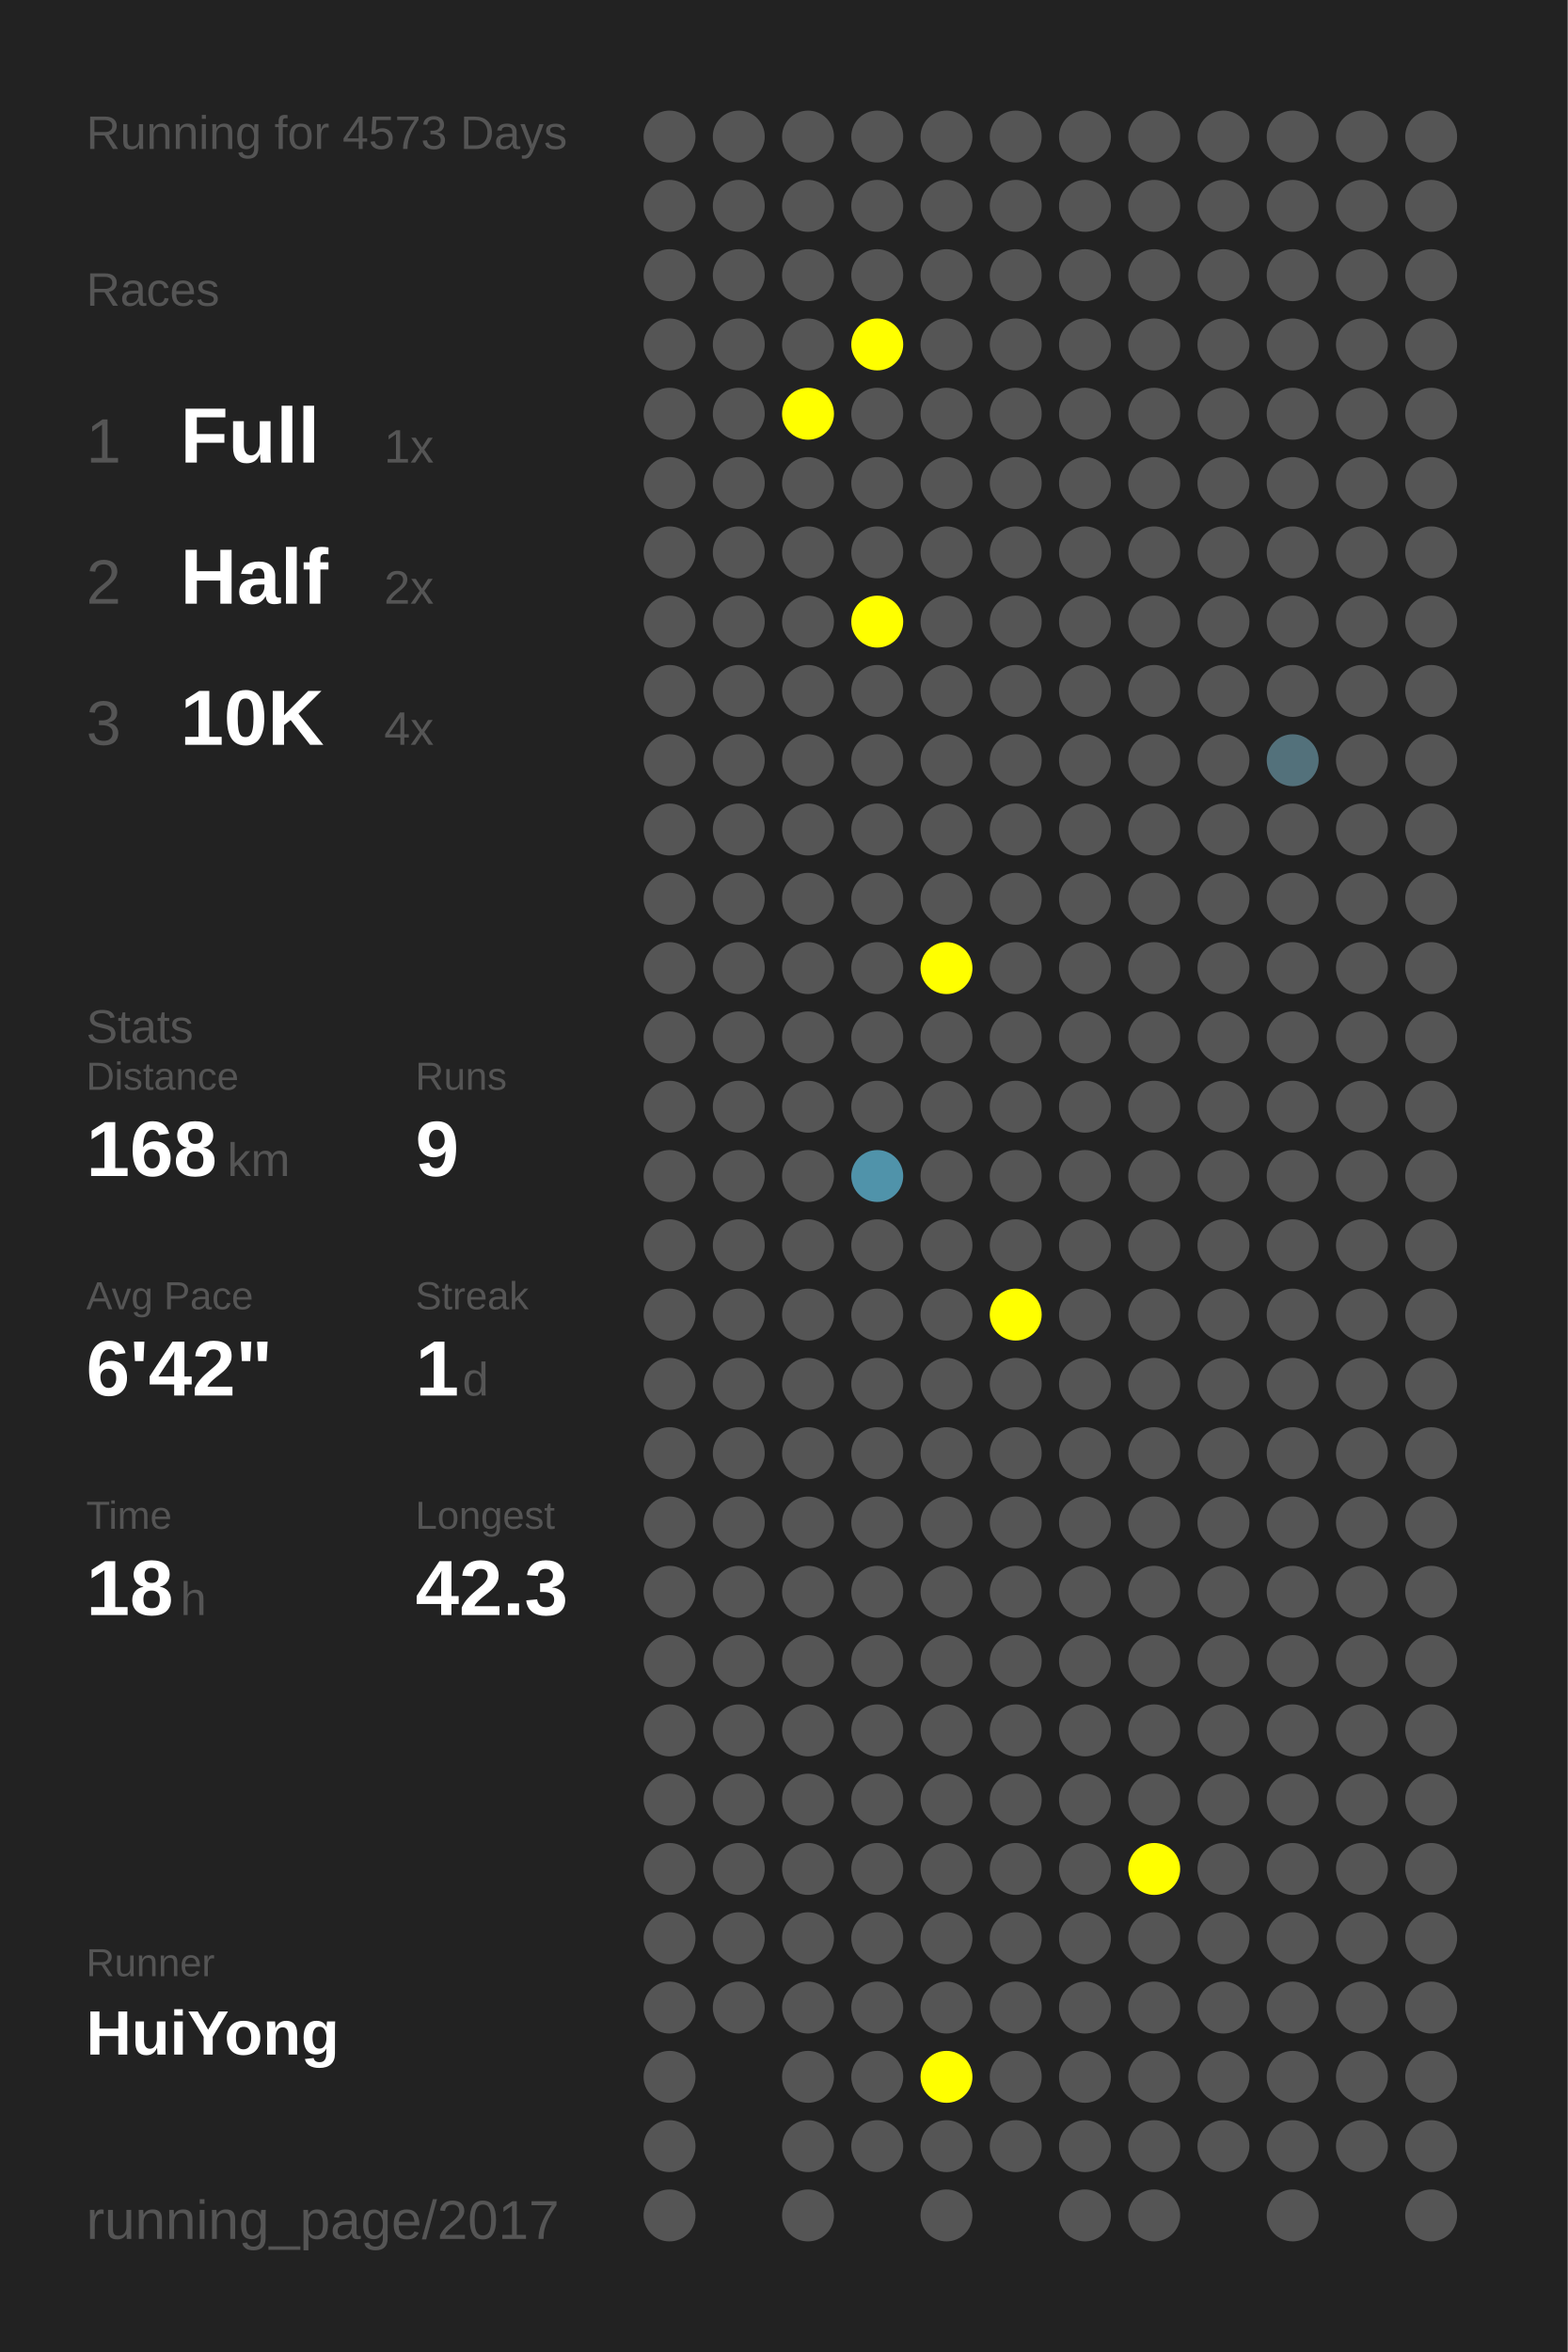
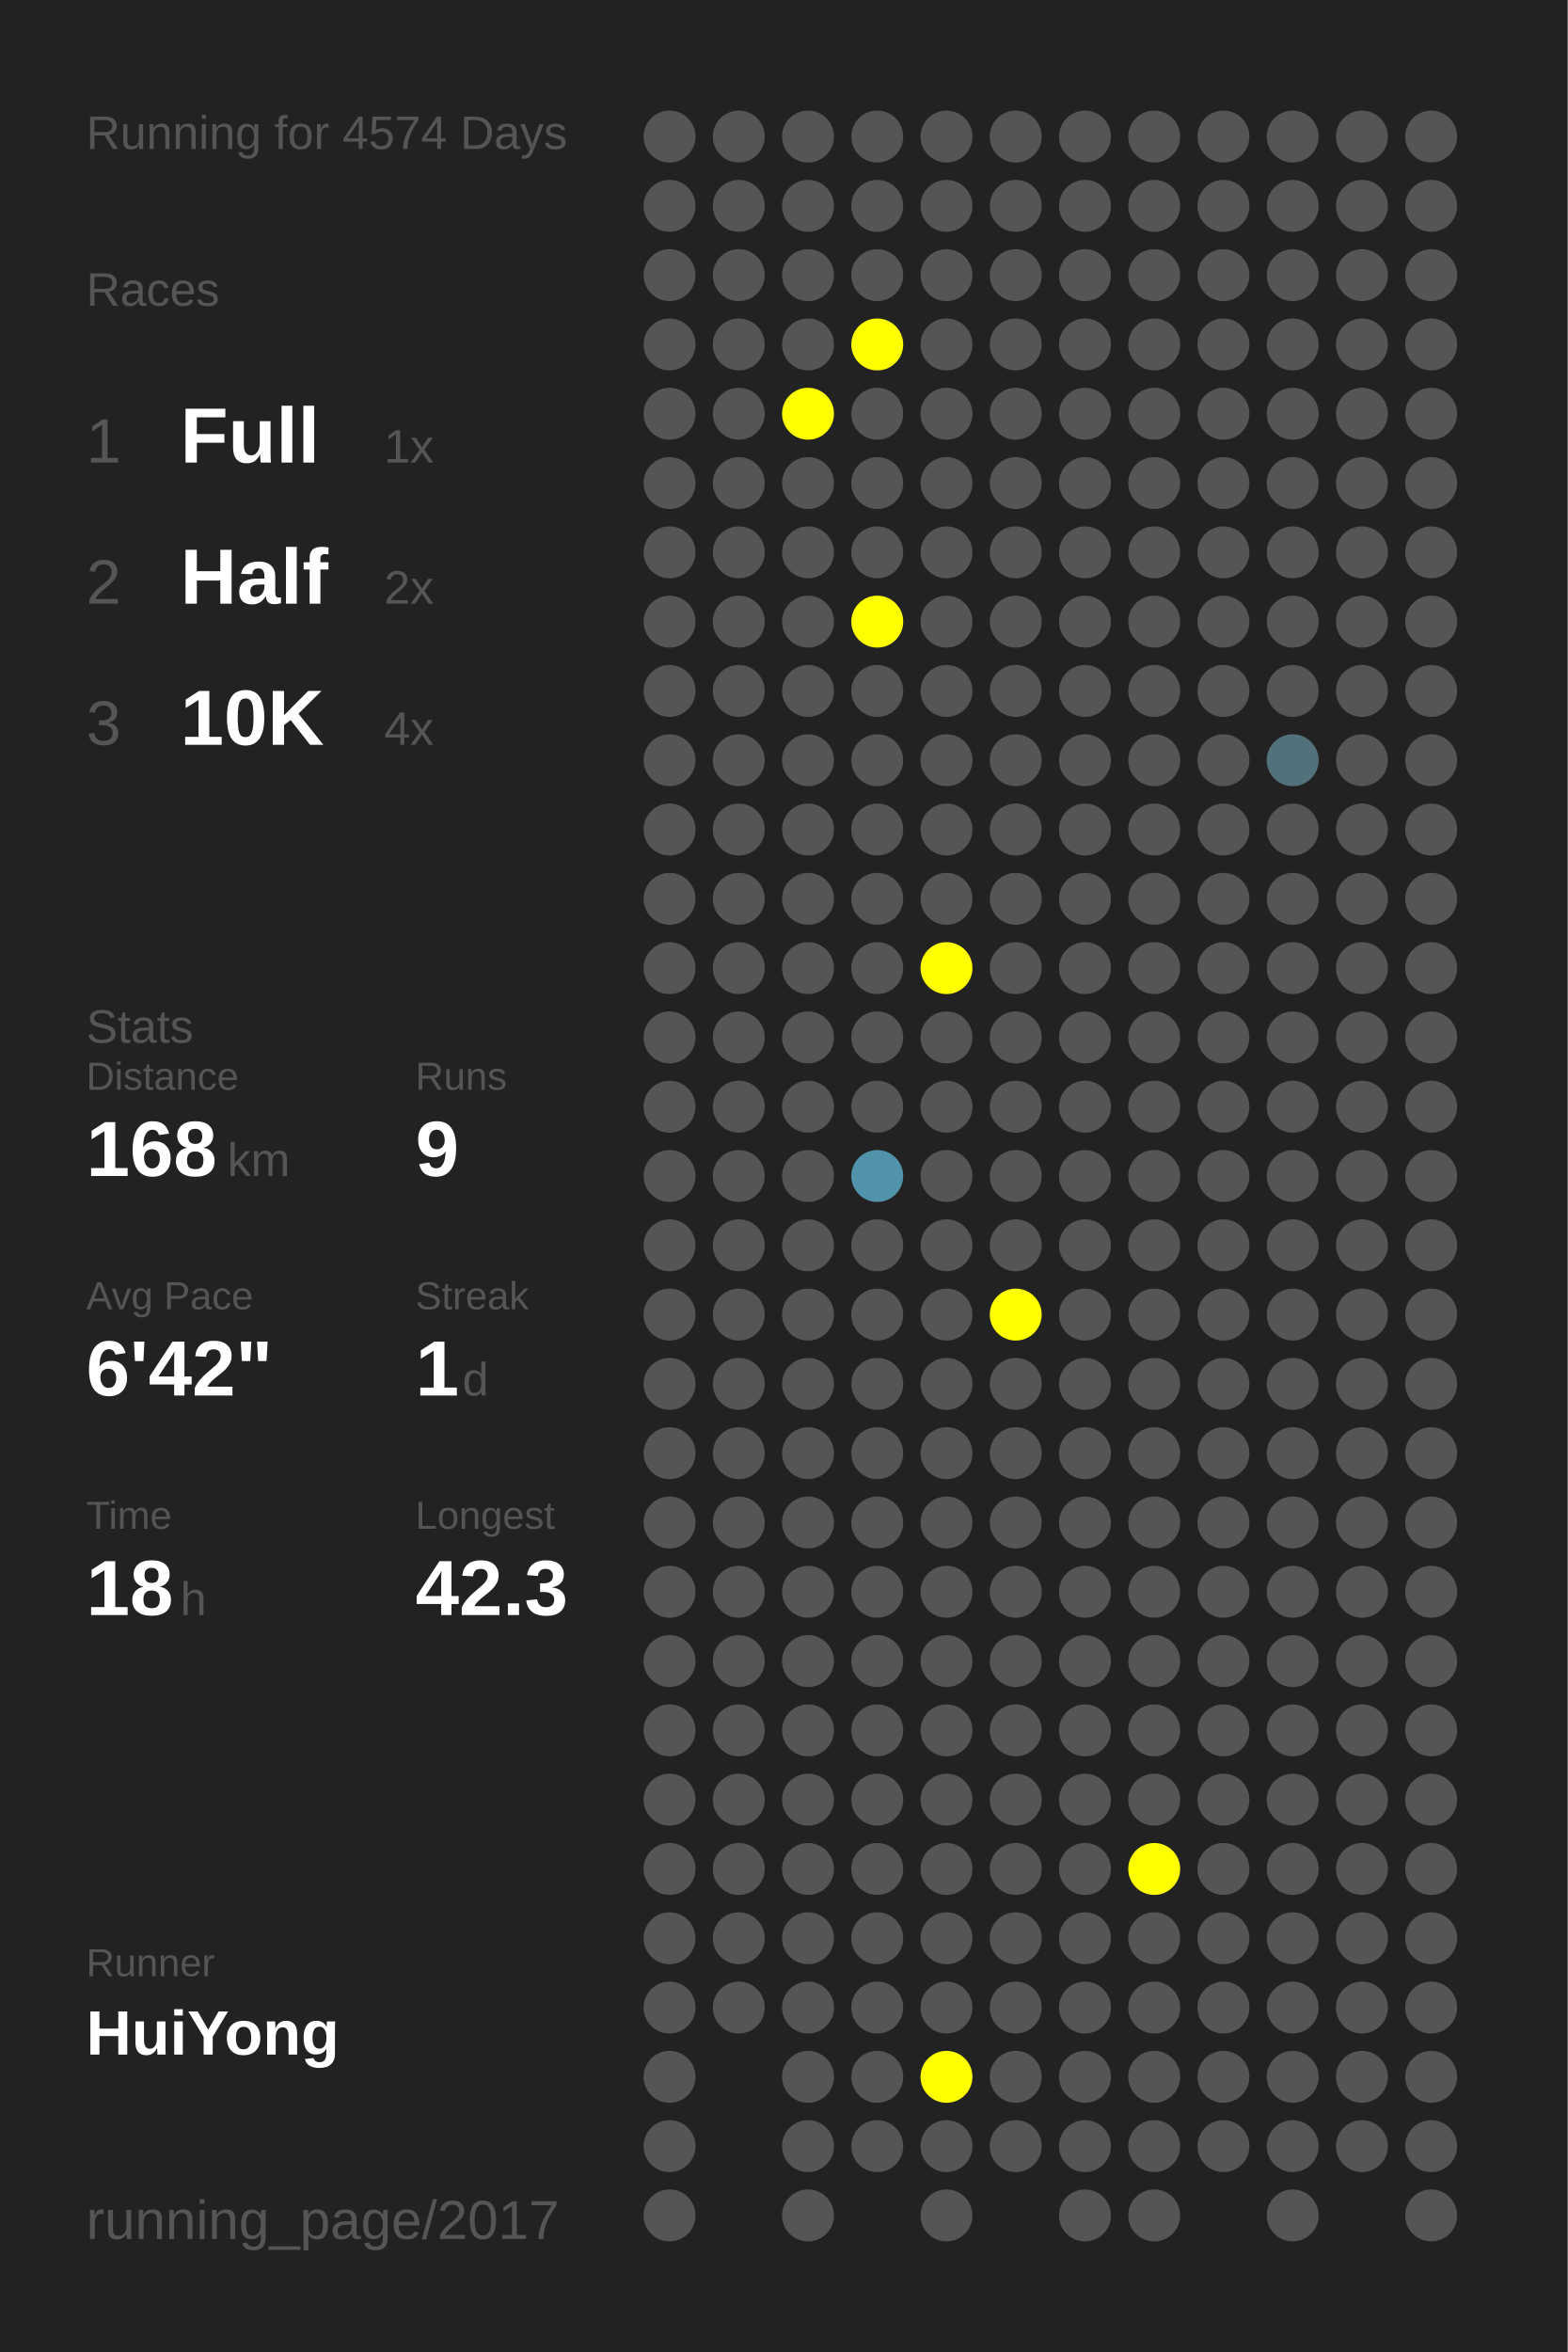
<svg xmlns="http://www.w3.org/2000/svg" baseProfile="full" height="300mm" version="1.1" viewBox="0,0,200,300" width="200mm">
  <defs />
  <rect fill="#222222" height="300" width="200" x="0" y="0" />
-   <text fill="#555555" style="font-size:6px; font-family:Arial;" x="11" y="19">Running for 4573 Days</text>
+   <text fill="#555555" style="font-size:6px; font-family:Arial;" x="11" y="19">Running for 4574 Days</text>
  <text fill="#555555" style="font-size:6px; font-family:Arial;" x="11" y="39">Races</text>
  <text fill="#555555" style="font-size:8px; font-family:Arial;" x="11" y="59">1</text>
  <text fill="#FFFFFF" style="font-size:10px; font-family:Arial; font-weight:bold;" x="23" y="59">Full</text>
  <text fill="#555555" style="font-size:6px; font-family:Arial;" x="49" y="59">1x</text>
  <text fill="#555555" style="font-size:8px; font-family:Arial;" x="11" y="77">2</text>
  <text fill="#FFFFFF" style="font-size:10px; font-family:Arial; font-weight:bold;" x="23" y="77">Half</text>
  <text fill="#555555" style="font-size:6px; font-family:Arial;" x="49" y="77">2x</text>
  <text fill="#555555" style="font-size:8px; font-family:Arial;" x="11" y="95">3</text>
  <text fill="#FFFFFF" style="font-size:10px; font-family:Arial; font-weight:bold;" x="23" y="95">10K</text>
  <text fill="#555555" style="font-size:6px; font-family:Arial;" x="49" y="95">4x</text>
  <text fill="#555555" style="font-size:6px; font-family:Arial;" x="11" y="133">Stats</text>
  <text fill="#555555" style="font-size:5px; font-family:Arial;" x="11" y="139">Distance</text>
  <text fill="#FFFFFF" style="font-size:10px; font-family:Arial; font-weight:bold;" x="11" y="150">168</text>
  <text fill="#555555" style="font-size:6px; font-family:Arial;" x="29" y="150">km</text>
  <text fill="#555555" style="font-size:5px; font-family:Arial;" x="53" y="139">Runs</text>
  <text fill="#FFFFFF" style="font-size:10px; font-family:Arial; font-weight:bold;" x="53" y="150">9</text>
  <text fill="#555555" style="font-size:5px; font-family:Arial;" x="11" y="167">Avg Pace</text>
  <text fill="#FFFFFF" style="font-size:10px; font-family:Arial; font-weight:bold;" x="11" y="178">6'42"</text>
  <text fill="#555555" style="font-size:5px; font-family:Arial;" x="53" y="167">Streak</text>
  <text fill="#FFFFFF" style="font-size:10px; font-family:Arial; font-weight:bold;" x="53" y="178">1</text>
  <text fill="#555555" style="font-size:6px; font-family:Arial;" x="59" y="178">d</text>
  <text fill="#555555" style="font-size:5px; font-family:Arial;" x="11" y="195">Time</text>
  <text fill="#FFFFFF" style="font-size:10px; font-family:Arial; font-weight:bold;" x="11" y="206">18</text>
  <text fill="#555555" style="font-size:6px; font-family:Arial;" x="23" y="206">h</text>
  <text fill="#555555" style="font-size:5px; font-family:Arial;" x="53" y="195">Longest</text>
  <text fill="#FFFFFF" style="font-size:10px; font-family:Arial; font-weight:bold;" x="53" y="206">42.3</text>
  <text fill="#555555" style="font-size:5px; font-family:Arial;" x="11" y="252.065">Runner</text>
  <text fill="#FFFFFF" style="font-size:8px; font-family:Arial; font-weight:bold;" x="11" y="262.065">HuiYong</text>
  <text fill="#555555" style="font-size:7px; font-family:Arial;" x="11" y="285.581">running_page/2017</text>
  <circle cx="85.417" cy="17.419" fill="#555555" r="3.312" />
  <circle cx="85.417" cy="26.258" fill="#555555" r="3.312" />
  <circle cx="85.417" cy="35.097" fill="#555555" r="3.312" />
  <circle cx="85.417" cy="43.935" fill="#555555" r="3.312" />
  <circle cx="85.417" cy="52.774" fill="#555555" r="3.312" />
  <circle cx="85.417" cy="61.613" fill="#555555" r="3.312" />
  <circle cx="85.417" cy="70.452" fill="#555555" r="3.312" />
  <circle cx="85.417" cy="79.29" fill="#555555" r="3.312" />
  <circle cx="85.417" cy="88.129" fill="#555555" r="3.312" />
  <circle cx="85.417" cy="96.968" fill="#555555" r="3.312" />
  <circle cx="85.417" cy="105.806" fill="#555555" r="3.312" />
  <circle cx="85.417" cy="114.645" fill="#555555" r="3.312" />
  <circle cx="85.417" cy="123.484" fill="#555555" r="3.312" />
  <circle cx="85.417" cy="132.323" fill="#555555" r="3.312" />
  <circle cx="85.417" cy="141.161" fill="#555555" r="3.312" />
  <circle cx="85.417" cy="150" fill="#555555" r="3.312" />
  <circle cx="85.417" cy="158.839" fill="#555555" r="3.312" />
  <circle cx="85.417" cy="167.677" fill="#555555" r="3.312" />
  <circle cx="85.417" cy="176.516" fill="#555555" r="3.312" />
  <circle cx="85.417" cy="185.355" fill="#555555" r="3.312" />
  <circle cx="85.417" cy="194.194" fill="#555555" r="3.312" />
  <circle cx="85.417" cy="203.032" fill="#555555" r="3.312" />
  <circle cx="85.417" cy="211.871" fill="#555555" r="3.312" />
  <circle cx="85.417" cy="220.71" fill="#555555" r="3.312" />
  <circle cx="85.417" cy="229.548" fill="#555555" r="3.312" />
  <circle cx="85.417" cy="238.387" fill="#555555" r="3.312" />
  <circle cx="85.417" cy="247.226" fill="#555555" r="3.312" />
  <circle cx="85.417" cy="256.065" fill="#555555" r="3.312" />
  <circle cx="85.417" cy="264.903" fill="#555555" r="3.312" />
  <circle cx="85.417" cy="273.742" fill="#555555" r="3.312" />
  <circle cx="85.417" cy="282.581" fill="#555555" r="3.312" />
  <circle cx="94.25" cy="17.419" fill="#555555" r="3.312" />
  <circle cx="94.25" cy="26.258" fill="#555555" r="3.312" />
  <circle cx="94.25" cy="35.097" fill="#555555" r="3.312" />
  <circle cx="94.25" cy="43.935" fill="#555555" r="3.312" />
  <circle cx="94.25" cy="52.774" fill="#555555" r="3.312" />
  <circle cx="94.25" cy="61.613" fill="#555555" r="3.312" />
  <circle cx="94.25" cy="70.452" fill="#555555" r="3.312" />
  <circle cx="94.25" cy="79.29" fill="#555555" r="3.312" />
  <circle cx="94.25" cy="88.129" fill="#555555" r="3.312" />
  <circle cx="94.25" cy="96.968" fill="#555555" r="3.312" />
  <circle cx="94.25" cy="105.806" fill="#555555" r="3.312" />
  <circle cx="94.25" cy="114.645" fill="#555555" r="3.312" />
  <circle cx="94.25" cy="123.484" fill="#555555" r="3.312" />
  <circle cx="94.25" cy="132.323" fill="#555555" r="3.312" />
  <circle cx="94.25" cy="141.161" fill="#555555" r="3.312" />
  <circle cx="94.25" cy="150" fill="#555555" r="3.312" />
  <circle cx="94.25" cy="158.839" fill="#555555" r="3.312" />
  <circle cx="94.25" cy="167.677" fill="#555555" r="3.312" />
  <circle cx="94.25" cy="176.516" fill="#555555" r="3.312" />
  <circle cx="94.25" cy="185.355" fill="#555555" r="3.312" />
  <circle cx="94.25" cy="194.194" fill="#555555" r="3.312" />
  <circle cx="94.25" cy="203.032" fill="#555555" r="3.312" />
  <circle cx="94.25" cy="211.871" fill="#555555" r="3.312" />
  <circle cx="94.25" cy="220.71" fill="#555555" r="3.312" />
  <circle cx="94.25" cy="229.548" fill="#555555" r="3.312" />
  <circle cx="94.25" cy="238.387" fill="#555555" r="3.312" />
  <circle cx="94.25" cy="247.226" fill="#555555" r="3.312" />
  <circle cx="94.25" cy="256.065" fill="#555555" r="3.312" />
  <circle cx="103.083" cy="17.419" fill="#555555" r="3.312" />
  <circle cx="103.083" cy="26.258" fill="#555555" r="3.312" />
  <circle cx="103.083" cy="35.097" fill="#555555" r="3.312" />
  <circle cx="103.083" cy="43.935" fill="#555555" r="3.312" />
  <circle cx="103.083" cy="52.774" fill="#FFFF00" r="3.312" />
  <circle cx="103.083" cy="61.613" fill="#555555" r="3.312" />
  <circle cx="103.083" cy="70.452" fill="#555555" r="3.312" />
  <circle cx="103.083" cy="79.29" fill="#555555" r="3.312" />
  <circle cx="103.083" cy="88.129" fill="#555555" r="3.312" />
  <circle cx="103.083" cy="96.968" fill="#555555" r="3.312" />
  <circle cx="103.083" cy="105.806" fill="#555555" r="3.312" />
  <circle cx="103.083" cy="114.645" fill="#555555" r="3.312" />
  <circle cx="103.083" cy="123.484" fill="#555555" r="3.312" />
  <circle cx="103.083" cy="132.323" fill="#555555" r="3.312" />
  <circle cx="103.083" cy="141.161" fill="#555555" r="3.312" />
  <circle cx="103.083" cy="150" fill="#555555" r="3.312" />
  <circle cx="103.083" cy="158.839" fill="#555555" r="3.312" />
  <circle cx="103.083" cy="167.677" fill="#555555" r="3.312" />
  <circle cx="103.083" cy="176.516" fill="#555555" r="3.312" />
  <circle cx="103.083" cy="185.355" fill="#555555" r="3.312" />
  <circle cx="103.083" cy="194.194" fill="#555555" r="3.312" />
  <circle cx="103.083" cy="203.032" fill="#555555" r="3.312" />
  <circle cx="103.083" cy="211.871" fill="#555555" r="3.312" />
  <circle cx="103.083" cy="220.71" fill="#555555" r="3.312" />
  <circle cx="103.083" cy="229.548" fill="#555555" r="3.312" />
  <circle cx="103.083" cy="238.387" fill="#555555" r="3.312" />
  <circle cx="103.083" cy="247.226" fill="#555555" r="3.312" />
  <circle cx="103.083" cy="256.065" fill="#555555" r="3.312" />
  <circle cx="103.083" cy="264.903" fill="#555555" r="3.312" />
  <circle cx="103.083" cy="273.742" fill="#555555" r="3.312" />
  <circle cx="103.083" cy="282.581" fill="#555555" r="3.312" />
  <circle cx="111.917" cy="17.419" fill="#555555" r="3.312" />
  <circle cx="111.917" cy="26.258" fill="#555555" r="3.312" />
  <circle cx="111.917" cy="35.097" fill="#555555" r="3.312" />
  <circle cx="111.917" cy="43.935" fill="#FFFF00" r="3.312" />
  <circle cx="111.917" cy="52.774" fill="#555555" r="3.312" />
  <circle cx="111.917" cy="61.613" fill="#555555" r="3.312" />
  <circle cx="111.917" cy="70.452" fill="#555555" r="3.312" />
  <circle cx="111.917" cy="79.29" fill="#FFFF00" r="3.312" />
  <circle cx="111.917" cy="88.129" fill="#555555" r="3.312" />
  <circle cx="111.917" cy="96.968" fill="#555555" r="3.312" />
  <circle cx="111.917" cy="105.806" fill="#555555" r="3.312" />
  <circle cx="111.917" cy="114.645" fill="#555555" r="3.312" />
  <circle cx="111.917" cy="123.484" fill="#555555" r="3.312" />
  <circle cx="111.917" cy="132.323" fill="#555555" r="3.312" />
  <circle cx="111.917" cy="141.161" fill="#555555" r="3.312" />
  <circle cx="111.917" cy="150" fill="#5093aa" r="3.312" />
  <circle cx="111.917" cy="158.839" fill="#555555" r="3.312" />
  <circle cx="111.917" cy="167.677" fill="#555555" r="3.312" />
  <circle cx="111.917" cy="176.516" fill="#555555" r="3.312" />
  <circle cx="111.917" cy="185.355" fill="#555555" r="3.312" />
  <circle cx="111.917" cy="194.194" fill="#555555" r="3.312" />
  <circle cx="111.917" cy="203.032" fill="#555555" r="3.312" />
  <circle cx="111.917" cy="211.871" fill="#555555" r="3.312" />
  <circle cx="111.917" cy="220.71" fill="#555555" r="3.312" />
  <circle cx="111.917" cy="229.548" fill="#555555" r="3.312" />
  <circle cx="111.917" cy="238.387" fill="#555555" r="3.312" />
  <circle cx="111.917" cy="247.226" fill="#555555" r="3.312" />
  <circle cx="111.917" cy="256.065" fill="#555555" r="3.312" />
  <circle cx="111.917" cy="264.903" fill="#555555" r="3.312" />
  <circle cx="111.917" cy="273.742" fill="#555555" r="3.312" />
  <circle cx="120.75" cy="17.419" fill="#555555" r="3.312" />
  <circle cx="120.75" cy="26.258" fill="#555555" r="3.312" />
  <circle cx="120.75" cy="35.097" fill="#555555" r="3.312" />
  <circle cx="120.75" cy="43.935" fill="#555555" r="3.312" />
  <circle cx="120.75" cy="52.774" fill="#555555" r="3.312" />
  <circle cx="120.75" cy="61.613" fill="#555555" r="3.312" />
  <circle cx="120.75" cy="70.452" fill="#555555" r="3.312" />
  <circle cx="120.75" cy="79.29" fill="#555555" r="3.312" />
  <circle cx="120.75" cy="88.129" fill="#555555" r="3.312" />
  <circle cx="120.75" cy="96.968" fill="#555555" r="3.312" />
  <circle cx="120.75" cy="105.806" fill="#555555" r="3.312" />
  <circle cx="120.75" cy="114.645" fill="#555555" r="3.312" />
  <circle cx="120.75" cy="123.484" fill="#FFFF00" r="3.312" />
  <circle cx="120.75" cy="132.323" fill="#555555" r="3.312" />
  <circle cx="120.75" cy="141.161" fill="#555555" r="3.312" />
  <circle cx="120.75" cy="150" fill="#555555" r="3.312" />
  <circle cx="120.75" cy="158.839" fill="#555555" r="3.312" />
  <circle cx="120.75" cy="167.677" fill="#555555" r="3.312" />
  <circle cx="120.75" cy="176.516" fill="#555555" r="3.312" />
  <circle cx="120.75" cy="185.355" fill="#555555" r="3.312" />
  <circle cx="120.75" cy="194.194" fill="#555555" r="3.312" />
  <circle cx="120.75" cy="203.032" fill="#555555" r="3.312" />
  <circle cx="120.75" cy="211.871" fill="#555555" r="3.312" />
  <circle cx="120.75" cy="220.71" fill="#555555" r="3.312" />
  <circle cx="120.75" cy="229.548" fill="#555555" r="3.312" />
  <circle cx="120.75" cy="238.387" fill="#555555" r="3.312" />
  <circle cx="120.75" cy="247.226" fill="#555555" r="3.312" />
  <circle cx="120.75" cy="256.065" fill="#555555" r="3.312" />
  <circle cx="120.75" cy="264.903" fill="#FFFF00" r="3.312" />
  <circle cx="120.75" cy="273.742" fill="#555555" r="3.312" />
  <circle cx="120.75" cy="282.581" fill="#555555" r="3.312" />
  <circle cx="129.583" cy="17.419" fill="#555555" r="3.312" />
  <circle cx="129.583" cy="26.258" fill="#555555" r="3.312" />
  <circle cx="129.583" cy="35.097" fill="#555555" r="3.312" />
  <circle cx="129.583" cy="43.935" fill="#555555" r="3.312" />
  <circle cx="129.583" cy="52.774" fill="#555555" r="3.312" />
  <circle cx="129.583" cy="61.613" fill="#555555" r="3.312" />
  <circle cx="129.583" cy="70.452" fill="#555555" r="3.312" />
  <circle cx="129.583" cy="79.29" fill="#555555" r="3.312" />
  <circle cx="129.583" cy="88.129" fill="#555555" r="3.312" />
  <circle cx="129.583" cy="96.968" fill="#555555" r="3.312" />
  <circle cx="129.583" cy="105.806" fill="#555555" r="3.312" />
  <circle cx="129.583" cy="114.645" fill="#555555" r="3.312" />
  <circle cx="129.583" cy="123.484" fill="#555555" r="3.312" />
  <circle cx="129.583" cy="132.323" fill="#555555" r="3.312" />
  <circle cx="129.583" cy="141.161" fill="#555555" r="3.312" />
  <circle cx="129.583" cy="150" fill="#555555" r="3.312" />
  <circle cx="129.583" cy="158.839" fill="#555555" r="3.312" />
  <circle cx="129.583" cy="167.677" fill="#FFFF00" r="3.312" />
  <circle cx="129.583" cy="176.516" fill="#555555" r="3.312" />
  <circle cx="129.583" cy="185.355" fill="#555555" r="3.312" />
  <circle cx="129.583" cy="194.194" fill="#555555" r="3.312" />
  <circle cx="129.583" cy="203.032" fill="#555555" r="3.312" />
  <circle cx="129.583" cy="211.871" fill="#555555" r="3.312" />
  <circle cx="129.583" cy="220.71" fill="#555555" r="3.312" />
  <circle cx="129.583" cy="229.548" fill="#555555" r="3.312" />
  <circle cx="129.583" cy="238.387" fill="#555555" r="3.312" />
  <circle cx="129.583" cy="247.226" fill="#555555" r="3.312" />
  <circle cx="129.583" cy="256.065" fill="#555555" r="3.312" />
  <circle cx="129.583" cy="264.903" fill="#555555" r="3.312" />
  <circle cx="129.583" cy="273.742" fill="#555555" r="3.312" />
  <circle cx="138.417" cy="17.419" fill="#555555" r="3.312" />
  <circle cx="138.417" cy="26.258" fill="#555555" r="3.312" />
  <circle cx="138.417" cy="35.097" fill="#555555" r="3.312" />
  <circle cx="138.417" cy="43.935" fill="#555555" r="3.312" />
  <circle cx="138.417" cy="52.774" fill="#555555" r="3.312" />
  <circle cx="138.417" cy="61.613" fill="#555555" r="3.312" />
  <circle cx="138.417" cy="70.452" fill="#555555" r="3.312" />
  <circle cx="138.417" cy="79.29" fill="#555555" r="3.312" />
  <circle cx="138.417" cy="88.129" fill="#555555" r="3.312" />
  <circle cx="138.417" cy="96.968" fill="#555555" r="3.312" />
  <circle cx="138.417" cy="105.806" fill="#555555" r="3.312" />
  <circle cx="138.417" cy="114.645" fill="#555555" r="3.312" />
  <circle cx="138.417" cy="123.484" fill="#555555" r="3.312" />
  <circle cx="138.417" cy="132.323" fill="#555555" r="3.312" />
  <circle cx="138.417" cy="141.161" fill="#555555" r="3.312" />
  <circle cx="138.417" cy="150" fill="#555555" r="3.312" />
  <circle cx="138.417" cy="158.839" fill="#555555" r="3.312" />
  <circle cx="138.417" cy="167.677" fill="#555555" r="3.312" />
  <circle cx="138.417" cy="176.516" fill="#555555" r="3.312" />
  <circle cx="138.417" cy="185.355" fill="#555555" r="3.312" />
  <circle cx="138.417" cy="194.194" fill="#555555" r="3.312" />
  <circle cx="138.417" cy="203.032" fill="#555555" r="3.312" />
  <circle cx="138.417" cy="211.871" fill="#555555" r="3.312" />
  <circle cx="138.417" cy="220.71" fill="#555555" r="3.312" />
  <circle cx="138.417" cy="229.548" fill="#555555" r="3.312" />
  <circle cx="138.417" cy="238.387" fill="#555555" r="3.312" />
  <circle cx="138.417" cy="247.226" fill="#555555" r="3.312" />
  <circle cx="138.417" cy="256.065" fill="#555555" r="3.312" />
  <circle cx="138.417" cy="264.903" fill="#555555" r="3.312" />
  <circle cx="138.417" cy="273.742" fill="#555555" r="3.312" />
  <circle cx="138.417" cy="282.581" fill="#555555" r="3.312" />
  <circle cx="147.25" cy="17.419" fill="#555555" r="3.312" />
  <circle cx="147.25" cy="26.258" fill="#555555" r="3.312" />
  <circle cx="147.25" cy="35.097" fill="#555555" r="3.312" />
  <circle cx="147.25" cy="43.935" fill="#555555" r="3.312" />
  <circle cx="147.25" cy="52.774" fill="#555555" r="3.312" />
  <circle cx="147.25" cy="61.613" fill="#555555" r="3.312" />
  <circle cx="147.25" cy="70.452" fill="#555555" r="3.312" />
  <circle cx="147.25" cy="79.29" fill="#555555" r="3.312" />
  <circle cx="147.25" cy="88.129" fill="#555555" r="3.312" />
  <circle cx="147.25" cy="96.968" fill="#555555" r="3.312" />
  <circle cx="147.25" cy="105.806" fill="#555555" r="3.312" />
  <circle cx="147.25" cy="114.645" fill="#555555" r="3.312" />
  <circle cx="147.25" cy="123.484" fill="#555555" r="3.312" />
  <circle cx="147.25" cy="132.323" fill="#555555" r="3.312" />
  <circle cx="147.25" cy="141.161" fill="#555555" r="3.312" />
  <circle cx="147.25" cy="150" fill="#555555" r="3.312" />
  <circle cx="147.25" cy="158.839" fill="#555555" r="3.312" />
  <circle cx="147.25" cy="167.677" fill="#555555" r="3.312" />
  <circle cx="147.25" cy="176.516" fill="#555555" r="3.312" />
  <circle cx="147.25" cy="185.355" fill="#555555" r="3.312" />
  <circle cx="147.25" cy="194.194" fill="#555555" r="3.312" />
  <circle cx="147.25" cy="203.032" fill="#555555" r="3.312" />
  <circle cx="147.25" cy="211.871" fill="#555555" r="3.312" />
  <circle cx="147.25" cy="220.71" fill="#555555" r="3.312" />
  <circle cx="147.25" cy="229.548" fill="#555555" r="3.312" />
  <circle cx="147.25" cy="238.387" fill="#FFFF00" r="3.312" />
  <circle cx="147.25" cy="247.226" fill="#555555" r="3.312" />
  <circle cx="147.25" cy="256.065" fill="#555555" r="3.312" />
  <circle cx="147.25" cy="264.903" fill="#555555" r="3.312" />
  <circle cx="147.25" cy="273.742" fill="#555555" r="3.312" />
  <circle cx="147.25" cy="282.581" fill="#555555" r="3.312" />
  <circle cx="156.083" cy="17.419" fill="#555555" r="3.312" />
  <circle cx="156.083" cy="26.258" fill="#555555" r="3.312" />
  <circle cx="156.083" cy="35.097" fill="#555555" r="3.312" />
  <circle cx="156.083" cy="43.935" fill="#555555" r="3.312" />
  <circle cx="156.083" cy="52.774" fill="#555555" r="3.312" />
  <circle cx="156.083" cy="61.613" fill="#555555" r="3.312" />
  <circle cx="156.083" cy="70.452" fill="#555555" r="3.312" />
  <circle cx="156.083" cy="79.29" fill="#555555" r="3.312" />
  <circle cx="156.083" cy="88.129" fill="#555555" r="3.312" />
  <circle cx="156.083" cy="96.968" fill="#555555" r="3.312" />
  <circle cx="156.083" cy="105.806" fill="#555555" r="3.312" />
  <circle cx="156.083" cy="114.645" fill="#555555" r="3.312" />
  <circle cx="156.083" cy="123.484" fill="#555555" r="3.312" />
  <circle cx="156.083" cy="132.323" fill="#555555" r="3.312" />
  <circle cx="156.083" cy="141.161" fill="#555555" r="3.312" />
  <circle cx="156.083" cy="150" fill="#555555" r="3.312" />
  <circle cx="156.083" cy="158.839" fill="#555555" r="3.312" />
  <circle cx="156.083" cy="167.677" fill="#555555" r="3.312" />
  <circle cx="156.083" cy="176.516" fill="#555555" r="3.312" />
  <circle cx="156.083" cy="185.355" fill="#555555" r="3.312" />
  <circle cx="156.083" cy="194.194" fill="#555555" r="3.312" />
  <circle cx="156.083" cy="203.032" fill="#555555" r="3.312" />
  <circle cx="156.083" cy="211.871" fill="#555555" r="3.312" />
  <circle cx="156.083" cy="220.71" fill="#555555" r="3.312" />
  <circle cx="156.083" cy="229.548" fill="#555555" r="3.312" />
  <circle cx="156.083" cy="238.387" fill="#555555" r="3.312" />
  <circle cx="156.083" cy="247.226" fill="#555555" r="3.312" />
  <circle cx="156.083" cy="256.065" fill="#555555" r="3.312" />
  <circle cx="156.083" cy="264.903" fill="#555555" r="3.312" />
  <circle cx="156.083" cy="273.742" fill="#555555" r="3.312" />
  <circle cx="164.917" cy="17.419" fill="#555555" r="3.312" />
  <circle cx="164.917" cy="26.258" fill="#555555" r="3.312" />
  <circle cx="164.917" cy="35.097" fill="#555555" r="3.312" />
  <circle cx="164.917" cy="43.935" fill="#555555" r="3.312" />
  <circle cx="164.917" cy="52.774" fill="#555555" r="3.312" />
  <circle cx="164.917" cy="61.613" fill="#555555" r="3.312" />
  <circle cx="164.917" cy="70.452" fill="#555555" r="3.312" />
  <circle cx="164.917" cy="79.29" fill="#555555" r="3.312" />
  <circle cx="164.917" cy="88.129" fill="#555555" r="3.312" />
  <circle cx="164.917" cy="96.968" fill="#53717b" r="3.312" />
  <circle cx="164.917" cy="105.806" fill="#555555" r="3.312" />
  <circle cx="164.917" cy="114.645" fill="#555555" r="3.312" />
  <circle cx="164.917" cy="123.484" fill="#555555" r="3.312" />
  <circle cx="164.917" cy="132.323" fill="#555555" r="3.312" />
  <circle cx="164.917" cy="141.161" fill="#555555" r="3.312" />
  <circle cx="164.917" cy="150" fill="#555555" r="3.312" />
  <circle cx="164.917" cy="158.839" fill="#555555" r="3.312" />
  <circle cx="164.917" cy="167.677" fill="#555555" r="3.312" />
  <circle cx="164.917" cy="176.516" fill="#555555" r="3.312" />
  <circle cx="164.917" cy="185.355" fill="#555555" r="3.312" />
  <circle cx="164.917" cy="194.194" fill="#555555" r="3.312" />
  <circle cx="164.917" cy="203.032" fill="#555555" r="3.312" />
  <circle cx="164.917" cy="211.871" fill="#555555" r="3.312" />
  <circle cx="164.917" cy="220.71" fill="#555555" r="3.312" />
  <circle cx="164.917" cy="229.548" fill="#555555" r="3.312" />
  <circle cx="164.917" cy="238.387" fill="#555555" r="3.312" />
  <circle cx="164.917" cy="247.226" fill="#555555" r="3.312" />
  <circle cx="164.917" cy="256.065" fill="#555555" r="3.312" />
  <circle cx="164.917" cy="264.903" fill="#555555" r="3.312" />
  <circle cx="164.917" cy="273.742" fill="#555555" r="3.312" />
  <circle cx="164.917" cy="282.581" fill="#555555" r="3.312" />
  <circle cx="173.75" cy="17.419" fill="#555555" r="3.312" />
  <circle cx="173.75" cy="26.258" fill="#555555" r="3.312" />
  <circle cx="173.75" cy="35.097" fill="#555555" r="3.312" />
  <circle cx="173.75" cy="43.935" fill="#555555" r="3.312" />
  <circle cx="173.75" cy="52.774" fill="#555555" r="3.312" />
  <circle cx="173.75" cy="61.613" fill="#555555" r="3.312" />
  <circle cx="173.75" cy="70.452" fill="#555555" r="3.312" />
  <circle cx="173.75" cy="79.29" fill="#555555" r="3.312" />
  <circle cx="173.75" cy="88.129" fill="#555555" r="3.312" />
  <circle cx="173.75" cy="96.968" fill="#555555" r="3.312" />
  <circle cx="173.75" cy="105.806" fill="#555555" r="3.312" />
  <circle cx="173.75" cy="114.645" fill="#555555" r="3.312" />
  <circle cx="173.75" cy="123.484" fill="#555555" r="3.312" />
  <circle cx="173.75" cy="132.323" fill="#555555" r="3.312" />
  <circle cx="173.75" cy="141.161" fill="#555555" r="3.312" />
  <circle cx="173.75" cy="150" fill="#555555" r="3.312" />
  <circle cx="173.75" cy="158.839" fill="#555555" r="3.312" />
  <circle cx="173.75" cy="167.677" fill="#555555" r="3.312" />
  <circle cx="173.75" cy="176.516" fill="#555555" r="3.312" />
  <circle cx="173.75" cy="185.355" fill="#555555" r="3.312" />
  <circle cx="173.75" cy="194.194" fill="#555555" r="3.312" />
  <circle cx="173.75" cy="203.032" fill="#555555" r="3.312" />
  <circle cx="173.75" cy="211.871" fill="#555555" r="3.312" />
  <circle cx="173.75" cy="220.71" fill="#555555" r="3.312" />
  <circle cx="173.75" cy="229.548" fill="#555555" r="3.312" />
  <circle cx="173.75" cy="238.387" fill="#555555" r="3.312" />
  <circle cx="173.75" cy="247.226" fill="#555555" r="3.312" />
  <circle cx="173.75" cy="256.065" fill="#555555" r="3.312" />
  <circle cx="173.75" cy="264.903" fill="#555555" r="3.312" />
  <circle cx="173.75" cy="273.742" fill="#555555" r="3.312" />
  <circle cx="182.583" cy="17.419" fill="#555555" r="3.312" />
  <circle cx="182.583" cy="26.258" fill="#555555" r="3.312" />
  <circle cx="182.583" cy="35.097" fill="#555555" r="3.312" />
  <circle cx="182.583" cy="43.935" fill="#555555" r="3.312" />
  <circle cx="182.583" cy="52.774" fill="#555555" r="3.312" />
  <circle cx="182.583" cy="61.613" fill="#555555" r="3.312" />
  <circle cx="182.583" cy="70.452" fill="#555555" r="3.312" />
  <circle cx="182.583" cy="79.29" fill="#555555" r="3.312" />
  <circle cx="182.583" cy="88.129" fill="#555555" r="3.312" />
  <circle cx="182.583" cy="96.968" fill="#555555" r="3.312" />
  <circle cx="182.583" cy="105.806" fill="#555555" r="3.312" />
  <circle cx="182.583" cy="114.645" fill="#555555" r="3.312" />
  <circle cx="182.583" cy="123.484" fill="#555555" r="3.312" />
  <circle cx="182.583" cy="132.323" fill="#555555" r="3.312" />
  <circle cx="182.583" cy="141.161" fill="#555555" r="3.312" />
  <circle cx="182.583" cy="150" fill="#555555" r="3.312" />
  <circle cx="182.583" cy="158.839" fill="#555555" r="3.312" />
  <circle cx="182.583" cy="167.677" fill="#555555" r="3.312" />
  <circle cx="182.583" cy="176.516" fill="#555555" r="3.312" />
  <circle cx="182.583" cy="185.355" fill="#555555" r="3.312" />
  <circle cx="182.583" cy="194.194" fill="#555555" r="3.312" />
  <circle cx="182.583" cy="203.032" fill="#555555" r="3.312" />
  <circle cx="182.583" cy="211.871" fill="#555555" r="3.312" />
  <circle cx="182.583" cy="220.71" fill="#555555" r="3.312" />
  <circle cx="182.583" cy="229.548" fill="#555555" r="3.312" />
  <circle cx="182.583" cy="238.387" fill="#555555" r="3.312" />
  <circle cx="182.583" cy="247.226" fill="#555555" r="3.312" />
  <circle cx="182.583" cy="256.065" fill="#555555" r="3.312" />
  <circle cx="182.583" cy="264.903" fill="#555555" r="3.312" />
  <circle cx="182.583" cy="273.742" fill="#555555" r="3.312" />
  <circle cx="182.583" cy="282.581" fill="#555555" r="3.312" />
</svg>
